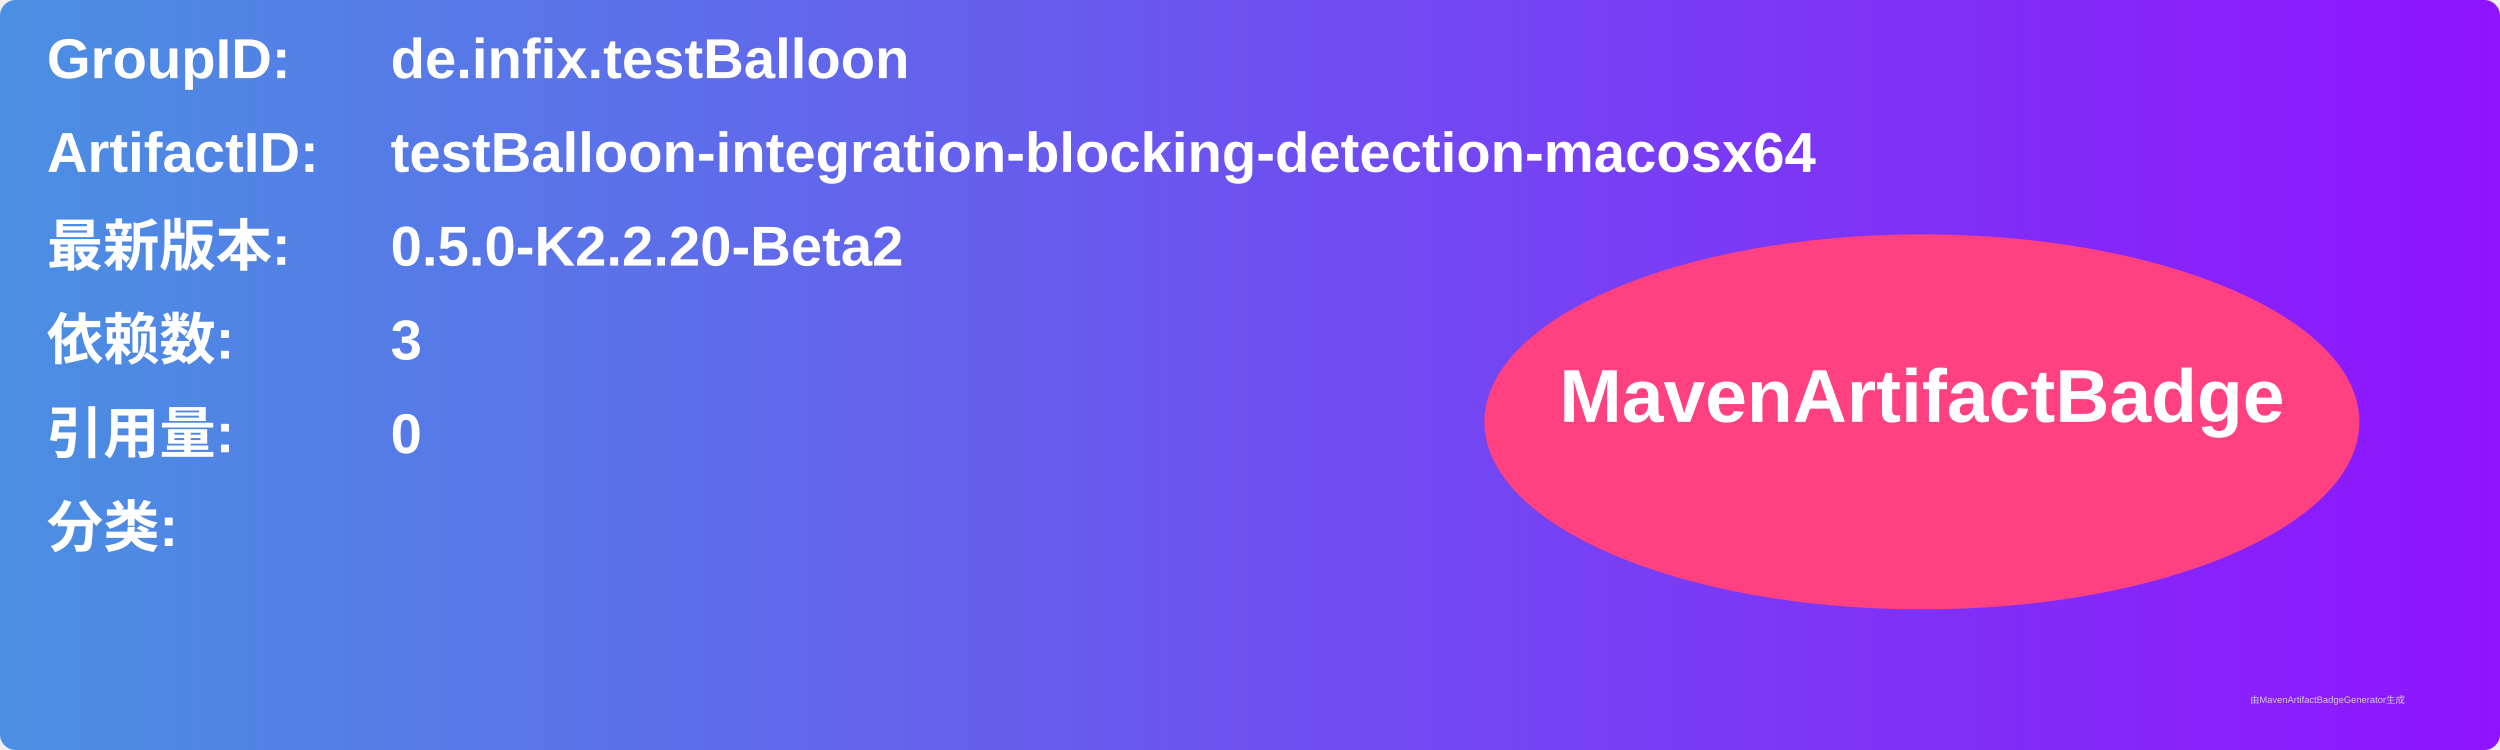
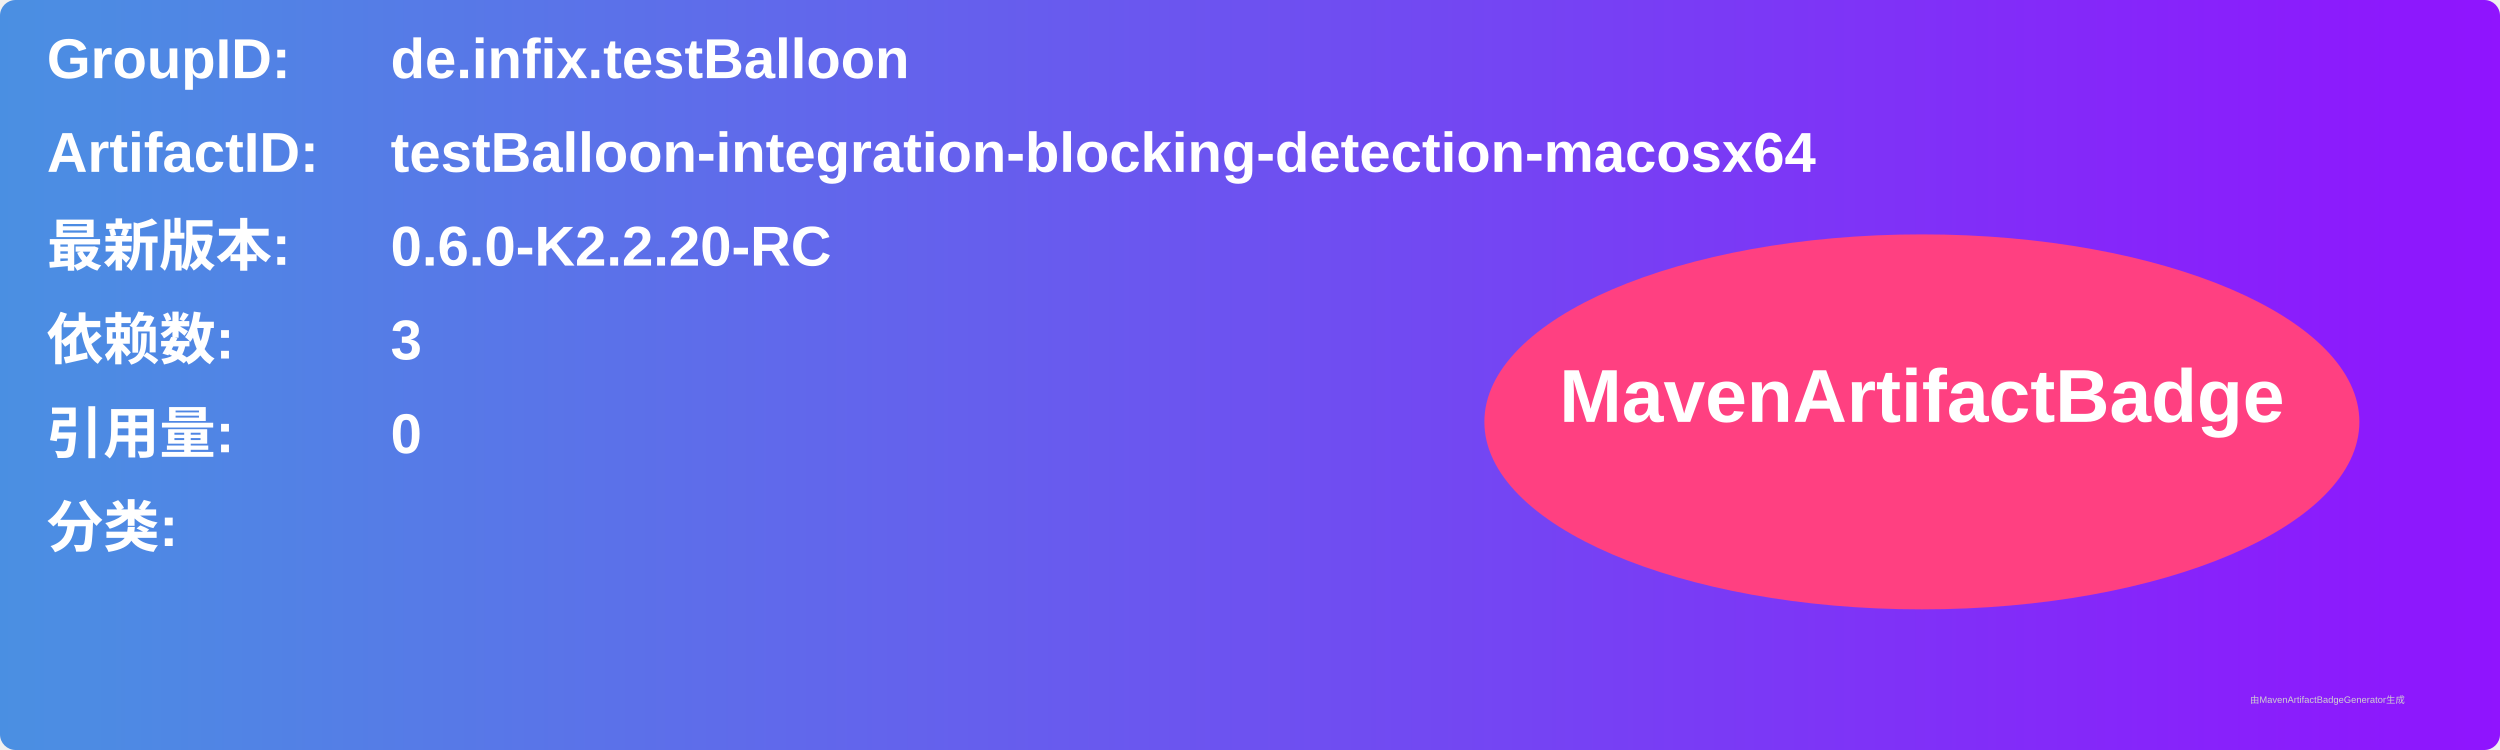
<svg xmlns="http://www.w3.org/2000/svg" width="800" height="240" viewBox="0 0 800 240">
  <linearGradient id="grad" x1="0%" y1="0%" x2="100%" y2="0%">
    <stop offset="0%" stop-color="#4a90e2" />
    <stop offset="100%" stop-color="#9013fe" />
  </linearGradient>
  <rect width="100%" height="100%" rx="5" ry="5" fill="url(#grad)" />
  <g transform="translate(15, 15)">
    <text x="0" y="10" font-family="Arial" font-size="18" fill="white" font-weight="bold" width="260">GroupID:</text>
    <text x="110" y="10" font-family="Arial" font-size="18" fill="white" font-weight="bold" width="460">de.infix.testBalloon</text>
    <text x="0" y="40" font-family="Arial" font-size="18" fill="white" font-weight="bold" width="260">ArtifactID:</text>
    <text x="110" y="40" font-family="Arial" font-size="18" fill="white" font-weight="bold" width="460">testBalloon-integration-blocking-detection-macosx64</text>
    <text x="0" y="70" font-family="Arial" font-size="18" fill="white" font-weight="bold">最新版本:</text>
    <text x="110" y="70" font-family="Arial" font-size="18" fill="white" font-weight="bold">
-       <tspan font-weight="bold">0.5.0-K2.2.20-Beta2</tspan>
+       <tspan font-weight="bold">0.6.0-K2.2.20-RC</tspan>
    </text>
    <text x="0" y="100" font-family="Arial" font-size="18" fill="white" font-weight="bold">依赖数: </text>
    <text x="110" y="100" font-family="Arial" font-size="18" fill="white">
      <tspan font-weight="bold">3</tspan>
    </text>
    <text x="0" y="130" font-family="Arial" font-size="18" fill="white" font-weight="bold">引用量: </text>
    <text x="110" y="130" font-family="Arial" font-size="18" fill="white">
      <tspan font-weight="bold">0</tspan>
    </text>
    <text x="0" y="160" font-family="Arial" font-size="18" fill="white" font-weight="bold">分类:</text>
    <text x="10" y="190" font-family="Arial" font-size="10" fill="white">
      <tspan font-weight="bold" />
    </text>
    <ellipse cx="600" cy="120" rx="140" ry="60" fill="#ff4081" />
    <text x="600" y="120" text-anchor="middle" font-family="Arial" font-size="24" fill="white" font-weight="bold">MavenArtifactBadge</text>
  </g>
  <text x="720" y="225" font-family="Arial" font-size="3" fill="#d0d0d0">由MavenArtifactBadgeGenerator生成</text>
</svg>
